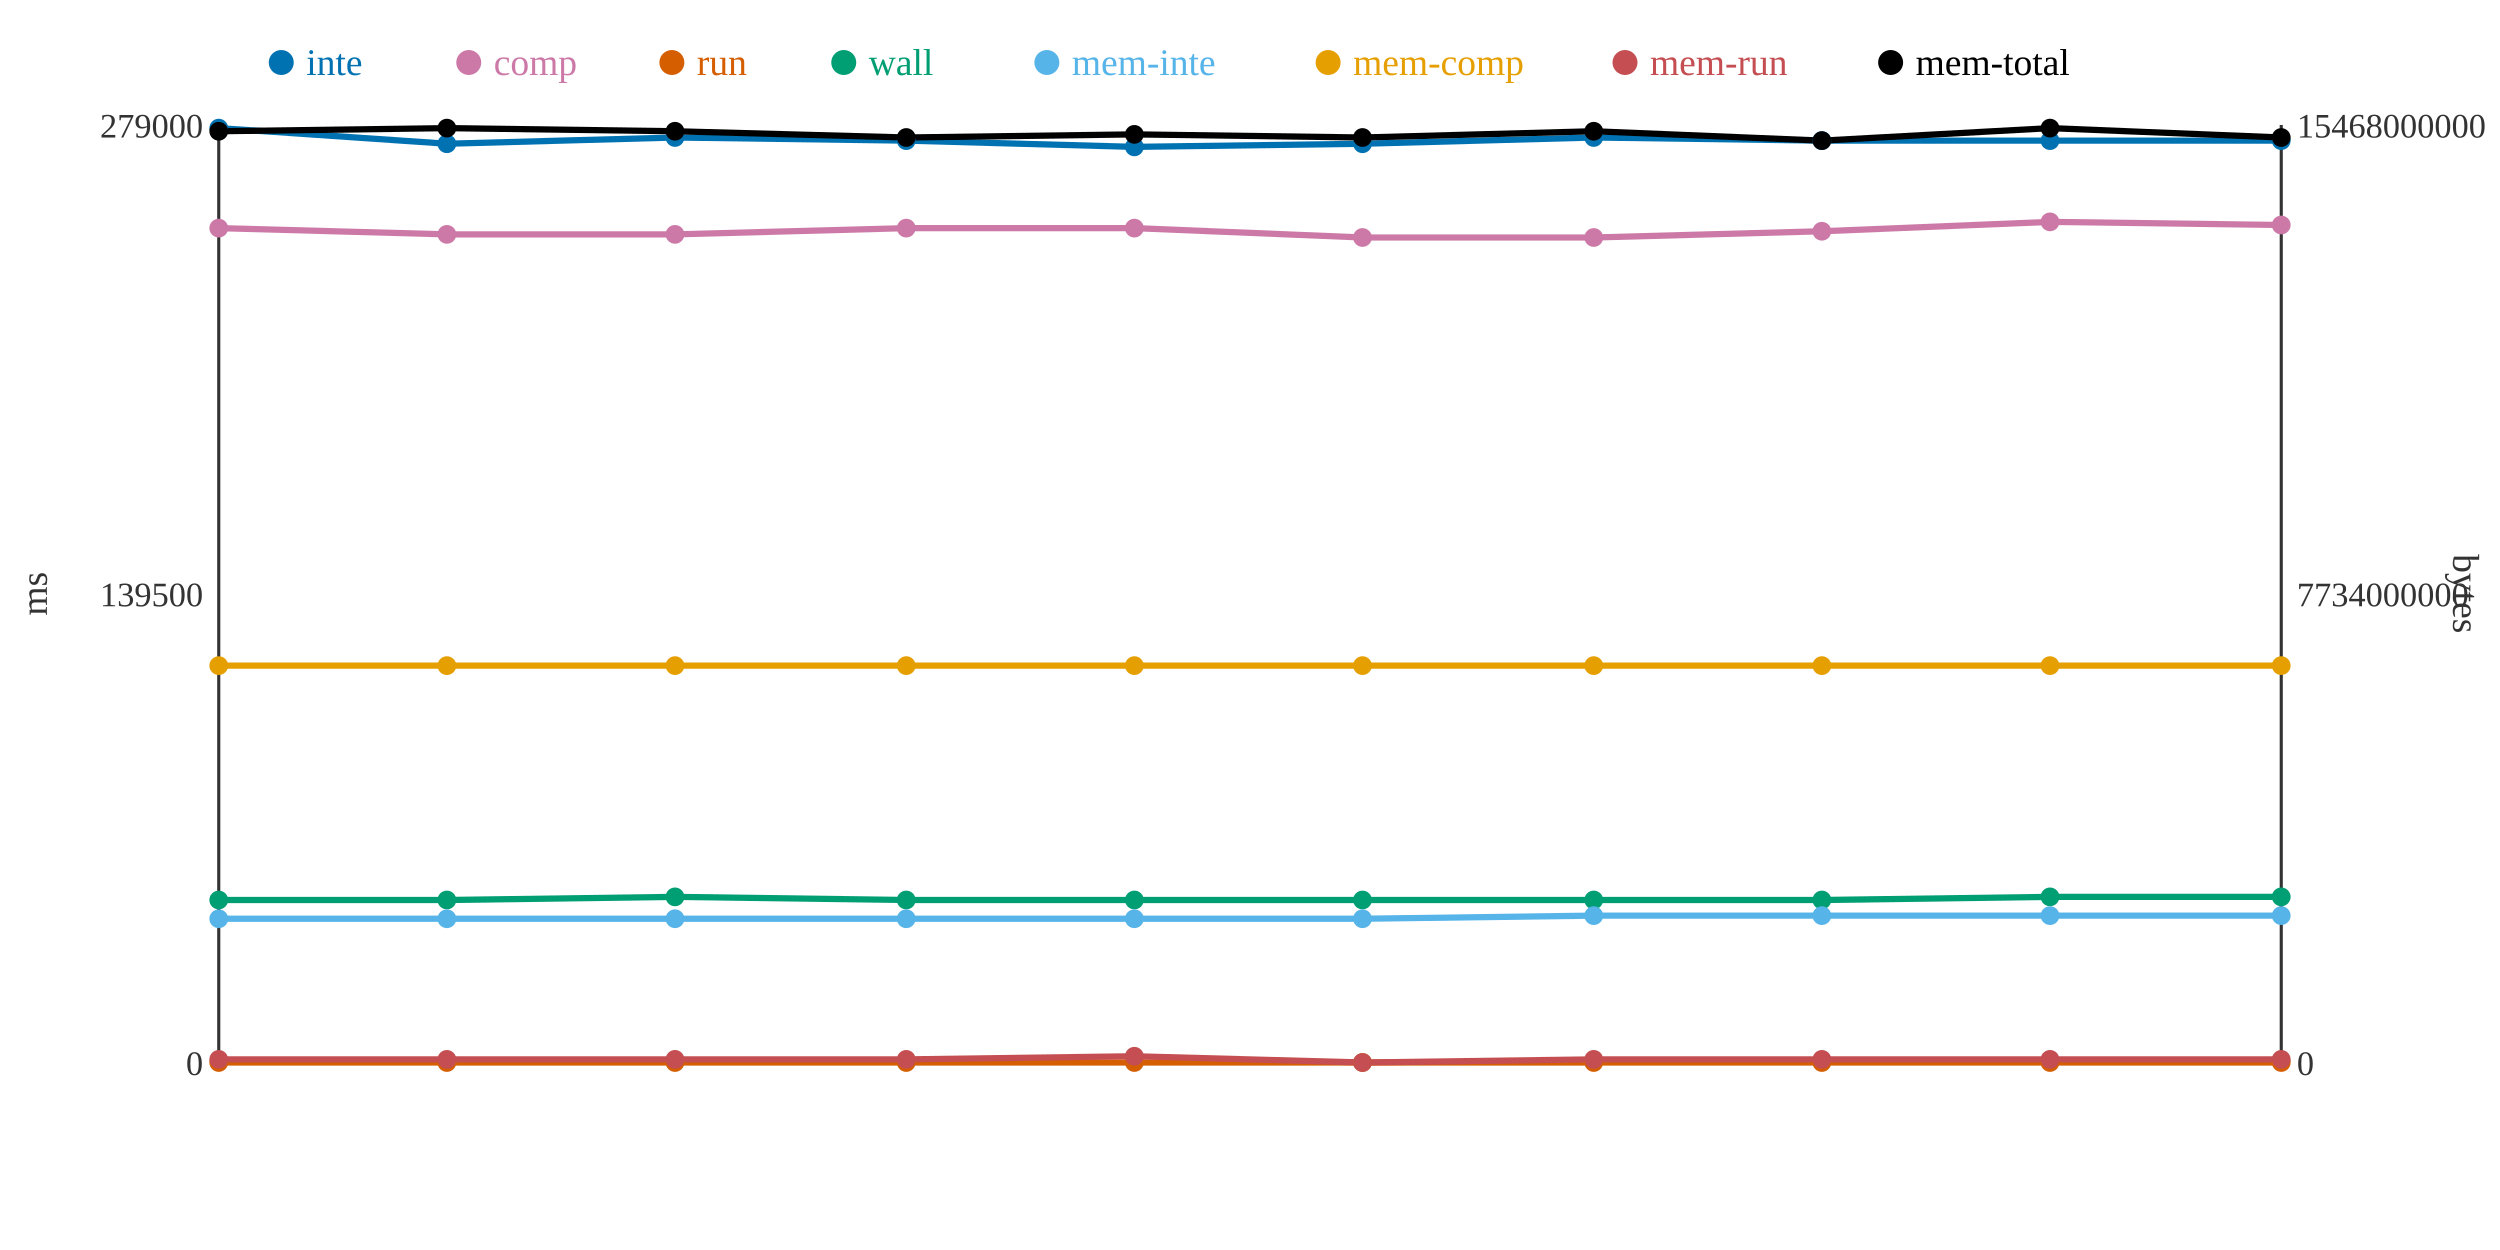
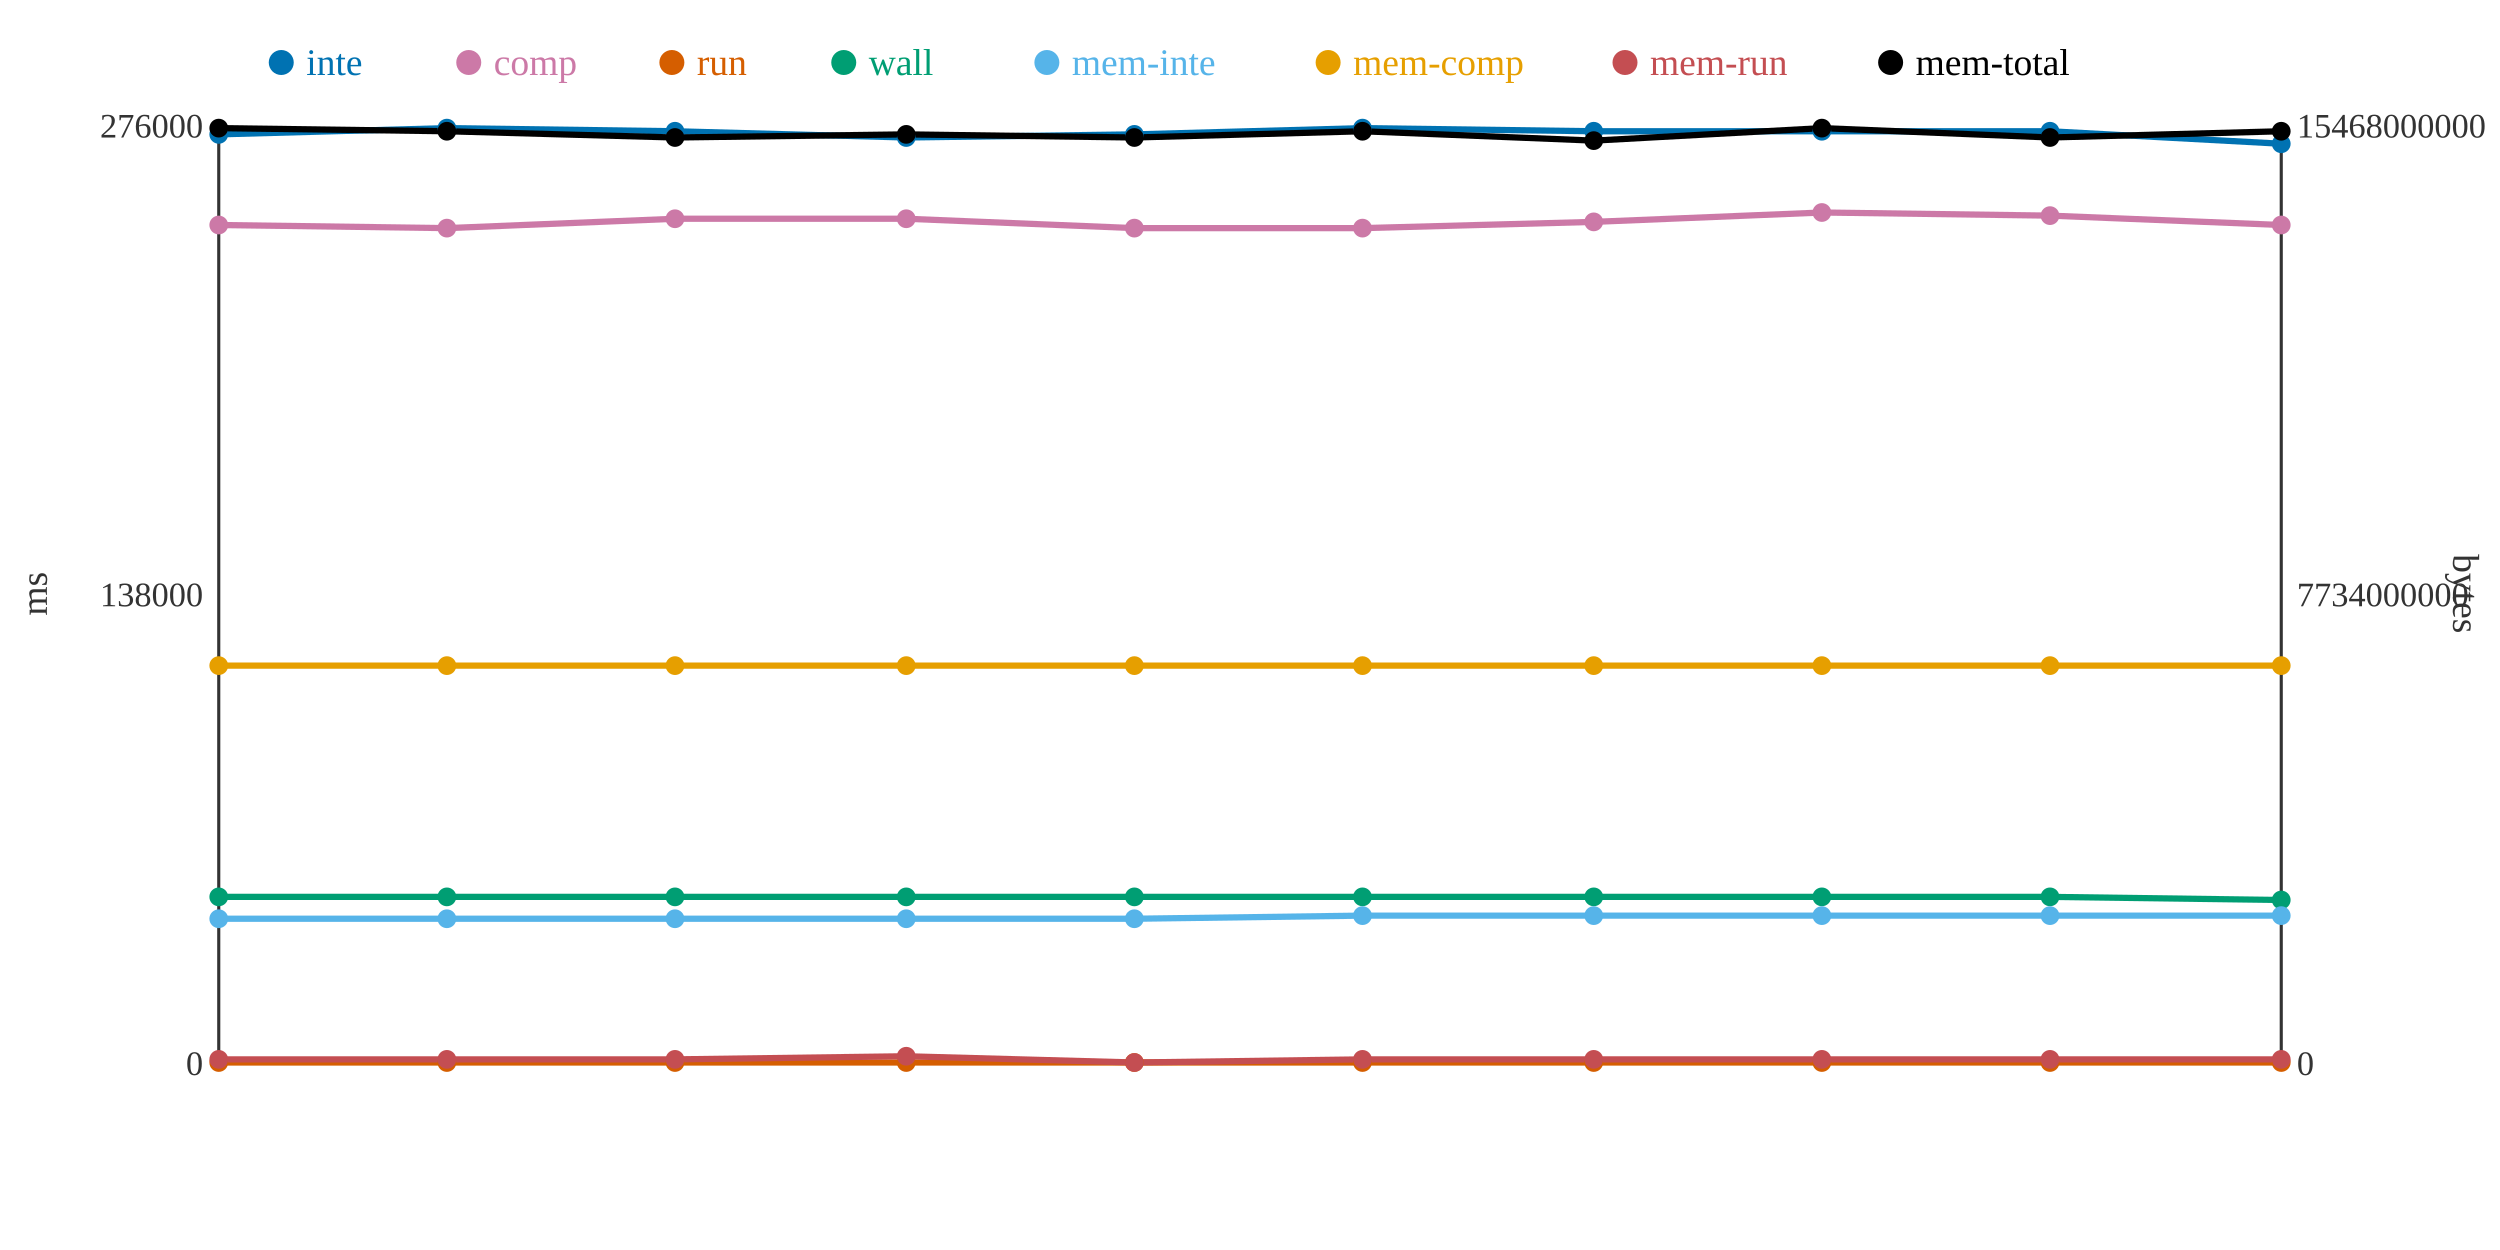
<svg xmlns="http://www.w3.org/2000/svg" width="800" height="400">
  <rect width="800" height="400" fill="white" />
  <line x1="70" y1="40" x2="70" y2="340" stroke="#333" stroke-width="1" />
  <line x1="70" y1="340" x2="730" y2="340" stroke="#333" stroke-width="1" />
  <line x1="730" y1="40" x2="730" y2="340" stroke="#333" stroke-width="1" />
  <text x="65" y="344" text-anchor="end" font-size="11" fill="#333">0</text>
-   <text x="65" y="194" text-anchor="end" font-size="11" fill="#333">139500</text>
-   <text x="65" y="44" text-anchor="end" font-size="11" fill="#333">279000</text>
+   <text x="65" y="194" text-anchor="end" font-size="11" fill="#333">138000</text>
+   <text x="65" y="44" text-anchor="end" font-size="11" fill="#333">276000</text>
  <text x="15" y="190" text-anchor="middle" font-size="12" fill="#333" transform="rotate(-90 15 190)">ms</text>
  <text x="735" y="344" text-anchor="start" font-size="11" fill="#333">0</text>
  <text x="735" y="194" text-anchor="start" font-size="11" fill="#333">7734000000</text>
  <text x="735" y="44" text-anchor="start" font-size="11" fill="#333">15468000000</text>
  <text x="785" y="190" text-anchor="middle" font-size="12" fill="#333" transform="rotate(90 785 190)">bytes</text>
-   <polyline points="70,41 143,46 216,44 290,45 363,47 436,46 510,44 583,45 656,45 730,45" fill="none" stroke="#0072B2" stroke-width="2" />
-   <polyline points="70,73 143,75 216,75 290,73 363,73 436,76 510,76 583,74 656,71 730,72" fill="none" stroke="#CC79A7" stroke-width="2" />
+   <polyline points="70,43 143,41 216,42 290,44 363,43 436,41 510,42 583,42 656,42 730,46" fill="none" stroke="#0072B2" stroke-width="2" />
+   <polyline points="70,72 143,73 216,70 290,70 363,73 436,73 510,71 583,68 656,69 730,72" fill="none" stroke="#CC79A7" stroke-width="2" />
  <polyline points="70,340 143,340 216,340 290,340 363,340 436,340 510,340 583,340 656,340 730,340" fill="none" stroke="#D55E00" stroke-width="2" />
-   <polyline points="70,288 143,288 216,287 290,288 363,288 436,288 510,288 583,288 656,287 730,287" fill="none" stroke="#009E73" stroke-width="2" />
-   <polyline points="70,294 143,294 216,294 290,294 363,294 436,294 510,293 583,293 656,293 730,293" fill="none" stroke="#56B4E9" stroke-width="2" />
+   <polyline points="70,287 143,287 216,287 290,287 363,287 436,287 510,287 583,287 656,287 730,288" fill="none" stroke="#009E73" stroke-width="2" />
+   <polyline points="70,294 143,294 216,294 290,294 363,294 436,293 510,293 583,293 656,293 730,293" fill="none" stroke="#56B4E9" stroke-width="2" />
  <polyline points="70,213 143,213 216,213 290,213 363,213 436,213 510,213 583,213 656,213 730,213" fill="none" stroke="#E69F00" stroke-width="2" />
-   <polyline points="70,339 143,339 216,339 290,339 363,338 436,340 510,339 583,339 656,339 730,339" fill="none" stroke="#C44E52" stroke-width="2" />
-   <polyline points="70,42 143,41 216,42 290,44 363,43 436,44 510,42 583,45 656,41 730,44" fill="none" stroke="#000000" stroke-width="2" />
-   <circle cx="70" cy="41" r="3" fill="#0072B2" />
-   <circle cx="70" cy="73" r="3" fill="#CC79A7" />
+   <polyline points="70,339 143,339 216,339 290,338 363,340 436,339 510,339 583,339 656,339 730,339" fill="none" stroke="#C44E52" stroke-width="2" />
+   <polyline points="70,41 143,42 216,44 290,43 363,44 436,42 510,45 583,41 656,44 730,42" fill="none" stroke="#000000" stroke-width="2" />
+   <circle cx="70" cy="43" r="3" fill="#0072B2" />
+   <circle cx="70" cy="72" r="3" fill="#CC79A7" />
  <circle cx="70" cy="340" r="3" fill="#D55E00" />
-   <circle cx="70" cy="288" r="3" fill="#009E73" />
+   <circle cx="70" cy="287" r="3" fill="#009E73" />
  <circle cx="70" cy="294" r="3" fill="#56B4E9" />
  <circle cx="70" cy="213" r="3" fill="#E69F00" />
  <circle cx="70" cy="339" r="3" fill="#C44E52" />
-   <circle cx="70" cy="42" r="3" fill="#000000" />
-   <circle cx="143" cy="46" r="3" fill="#0072B2" />
-   <circle cx="143" cy="75" r="3" fill="#CC79A7" />
+   <circle cx="70" cy="41" r="3" fill="#000000" />
+   <circle cx="143" cy="41" r="3" fill="#0072B2" />
+   <circle cx="143" cy="73" r="3" fill="#CC79A7" />
  <circle cx="143" cy="340" r="3" fill="#D55E00" />
-   <circle cx="143" cy="288" r="3" fill="#009E73" />
+   <circle cx="143" cy="287" r="3" fill="#009E73" />
  <circle cx="143" cy="294" r="3" fill="#56B4E9" />
  <circle cx="143" cy="213" r="3" fill="#E69F00" />
  <circle cx="143" cy="339" r="3" fill="#C44E52" />
-   <circle cx="143" cy="41" r="3" fill="#000000" />
-   <circle cx="216" cy="44" r="3" fill="#0072B2" />
-   <circle cx="216" cy="75" r="3" fill="#CC79A7" />
+   <circle cx="143" cy="42" r="3" fill="#000000" />
+   <circle cx="216" cy="42" r="3" fill="#0072B2" />
+   <circle cx="216" cy="70" r="3" fill="#CC79A7" />
  <circle cx="216" cy="340" r="3" fill="#D55E00" />
  <circle cx="216" cy="287" r="3" fill="#009E73" />
  <circle cx="216" cy="294" r="3" fill="#56B4E9" />
  <circle cx="216" cy="213" r="3" fill="#E69F00" />
  <circle cx="216" cy="339" r="3" fill="#C44E52" />
-   <circle cx="216" cy="42" r="3" fill="#000000" />
-   <circle cx="290" cy="45" r="3" fill="#0072B2" />
-   <circle cx="290" cy="73" r="3" fill="#CC79A7" />
+   <circle cx="216" cy="44" r="3" fill="#000000" />
+   <circle cx="290" cy="44" r="3" fill="#0072B2" />
+   <circle cx="290" cy="70" r="3" fill="#CC79A7" />
  <circle cx="290" cy="340" r="3" fill="#D55E00" />
-   <circle cx="290" cy="288" r="3" fill="#009E73" />
+   <circle cx="290" cy="287" r="3" fill="#009E73" />
  <circle cx="290" cy="294" r="3" fill="#56B4E9" />
  <circle cx="290" cy="213" r="3" fill="#E69F00" />
-   <circle cx="290" cy="339" r="3" fill="#C44E52" />
-   <circle cx="290" cy="44" r="3" fill="#000000" />
-   <circle cx="363" cy="47" r="3" fill="#0072B2" />
+   <circle cx="290" cy="338" r="3" fill="#C44E52" />
+   <circle cx="290" cy="43" r="3" fill="#000000" />
+   <circle cx="363" cy="43" r="3" fill="#0072B2" />
  <circle cx="363" cy="73" r="3" fill="#CC79A7" />
  <circle cx="363" cy="340" r="3" fill="#D55E00" />
-   <circle cx="363" cy="288" r="3" fill="#009E73" />
+   <circle cx="363" cy="287" r="3" fill="#009E73" />
  <circle cx="363" cy="294" r="3" fill="#56B4E9" />
  <circle cx="363" cy="213" r="3" fill="#E69F00" />
-   <circle cx="363" cy="338" r="3" fill="#C44E52" />
-   <circle cx="363" cy="43" r="3" fill="#000000" />
-   <circle cx="436" cy="46" r="3" fill="#0072B2" />
-   <circle cx="436" cy="76" r="3" fill="#CC79A7" />
+   <circle cx="363" cy="340" r="3" fill="#C44E52" />
+   <circle cx="363" cy="44" r="3" fill="#000000" />
+   <circle cx="436" cy="41" r="3" fill="#0072B2" />
+   <circle cx="436" cy="73" r="3" fill="#CC79A7" />
  <circle cx="436" cy="340" r="3" fill="#D55E00" />
-   <circle cx="436" cy="288" r="3" fill="#009E73" />
-   <circle cx="436" cy="294" r="3" fill="#56B4E9" />
+   <circle cx="436" cy="287" r="3" fill="#009E73" />
+   <circle cx="436" cy="293" r="3" fill="#56B4E9" />
  <circle cx="436" cy="213" r="3" fill="#E69F00" />
-   <circle cx="436" cy="340" r="3" fill="#C44E52" />
-   <circle cx="436" cy="44" r="3" fill="#000000" />
-   <circle cx="510" cy="44" r="3" fill="#0072B2" />
-   <circle cx="510" cy="76" r="3" fill="#CC79A7" />
+   <circle cx="436" cy="339" r="3" fill="#C44E52" />
+   <circle cx="436" cy="42" r="3" fill="#000000" />
+   <circle cx="510" cy="42" r="3" fill="#0072B2" />
+   <circle cx="510" cy="71" r="3" fill="#CC79A7" />
  <circle cx="510" cy="340" r="3" fill="#D55E00" />
-   <circle cx="510" cy="288" r="3" fill="#009E73" />
+   <circle cx="510" cy="287" r="3" fill="#009E73" />
  <circle cx="510" cy="293" r="3" fill="#56B4E9" />
  <circle cx="510" cy="213" r="3" fill="#E69F00" />
  <circle cx="510" cy="339" r="3" fill="#C44E52" />
-   <circle cx="510" cy="42" r="3" fill="#000000" />
-   <circle cx="583" cy="45" r="3" fill="#0072B2" />
-   <circle cx="583" cy="74" r="3" fill="#CC79A7" />
+   <circle cx="510" cy="45" r="3" fill="#000000" />
+   <circle cx="583" cy="42" r="3" fill="#0072B2" />
+   <circle cx="583" cy="68" r="3" fill="#CC79A7" />
  <circle cx="583" cy="340" r="3" fill="#D55E00" />
-   <circle cx="583" cy="288" r="3" fill="#009E73" />
+   <circle cx="583" cy="287" r="3" fill="#009E73" />
  <circle cx="583" cy="293" r="3" fill="#56B4E9" />
  <circle cx="583" cy="213" r="3" fill="#E69F00" />
  <circle cx="583" cy="339" r="3" fill="#C44E52" />
-   <circle cx="583" cy="45" r="3" fill="#000000" />
-   <circle cx="656" cy="45" r="3" fill="#0072B2" />
-   <circle cx="656" cy="71" r="3" fill="#CC79A7" />
+   <circle cx="583" cy="41" r="3" fill="#000000" />
+   <circle cx="656" cy="42" r="3" fill="#0072B2" />
+   <circle cx="656" cy="69" r="3" fill="#CC79A7" />
  <circle cx="656" cy="340" r="3" fill="#D55E00" />
  <circle cx="656" cy="287" r="3" fill="#009E73" />
  <circle cx="656" cy="293" r="3" fill="#56B4E9" />
  <circle cx="656" cy="213" r="3" fill="#E69F00" />
  <circle cx="656" cy="339" r="3" fill="#C44E52" />
-   <circle cx="656" cy="41" r="3" fill="#000000" />
-   <circle cx="730" cy="45" r="3" fill="#0072B2" />
+   <circle cx="656" cy="44" r="3" fill="#000000" />
+   <circle cx="730" cy="46" r="3" fill="#0072B2" />
  <circle cx="730" cy="72" r="3" fill="#CC79A7" />
  <circle cx="730" cy="340" r="3" fill="#D55E00" />
-   <circle cx="730" cy="287" r="3" fill="#009E73" />
+   <circle cx="730" cy="288" r="3" fill="#009E73" />
  <circle cx="730" cy="293" r="3" fill="#56B4E9" />
  <circle cx="730" cy="213" r="3" fill="#E69F00" />
  <circle cx="730" cy="339" r="3" fill="#C44E52" />
-   <circle cx="730" cy="44" r="3" fill="#000000" />
+   <circle cx="730" cy="42" r="3" fill="#000000" />
  <circle cx="90" cy="20" r="4" fill="#0072B2" />
  <text x="98" y="24" text-anchor="start" font-size="12" fill="#0072B2">inte</text>
  <circle cx="150" cy="20" r="4" fill="#CC79A7" />
  <text x="158" y="24" text-anchor="start" font-size="12" fill="#CC79A7">comp</text>
  <circle cx="215" cy="20" r="4" fill="#D55E00" />
  <text x="223" y="24" text-anchor="start" font-size="12" fill="#D55E00">run</text>
  <circle cx="270" cy="20" r="4" fill="#009E73" />
  <text x="278" y="24" text-anchor="start" font-size="12" fill="#009E73">wall</text>
  <circle cx="335" cy="20" r="4" fill="#56B4E9" />
  <text x="343" y="24" text-anchor="start" font-size="12" fill="#56B4E9">mem-inte</text>
  <circle cx="425" cy="20" r="4" fill="#E69F00" />
  <text x="433" y="24" text-anchor="start" font-size="12" fill="#E69F00">mem-comp</text>
  <circle cx="520" cy="20" r="4" fill="#C44E52" />
  <text x="528" y="24" text-anchor="start" font-size="12" fill="#C44E52">mem-run</text>
  <circle cx="605" cy="20" r="4" fill="#000000" />
  <text x="613" y="24" text-anchor="start" font-size="12" fill="#000000">mem-total</text>
</svg>
